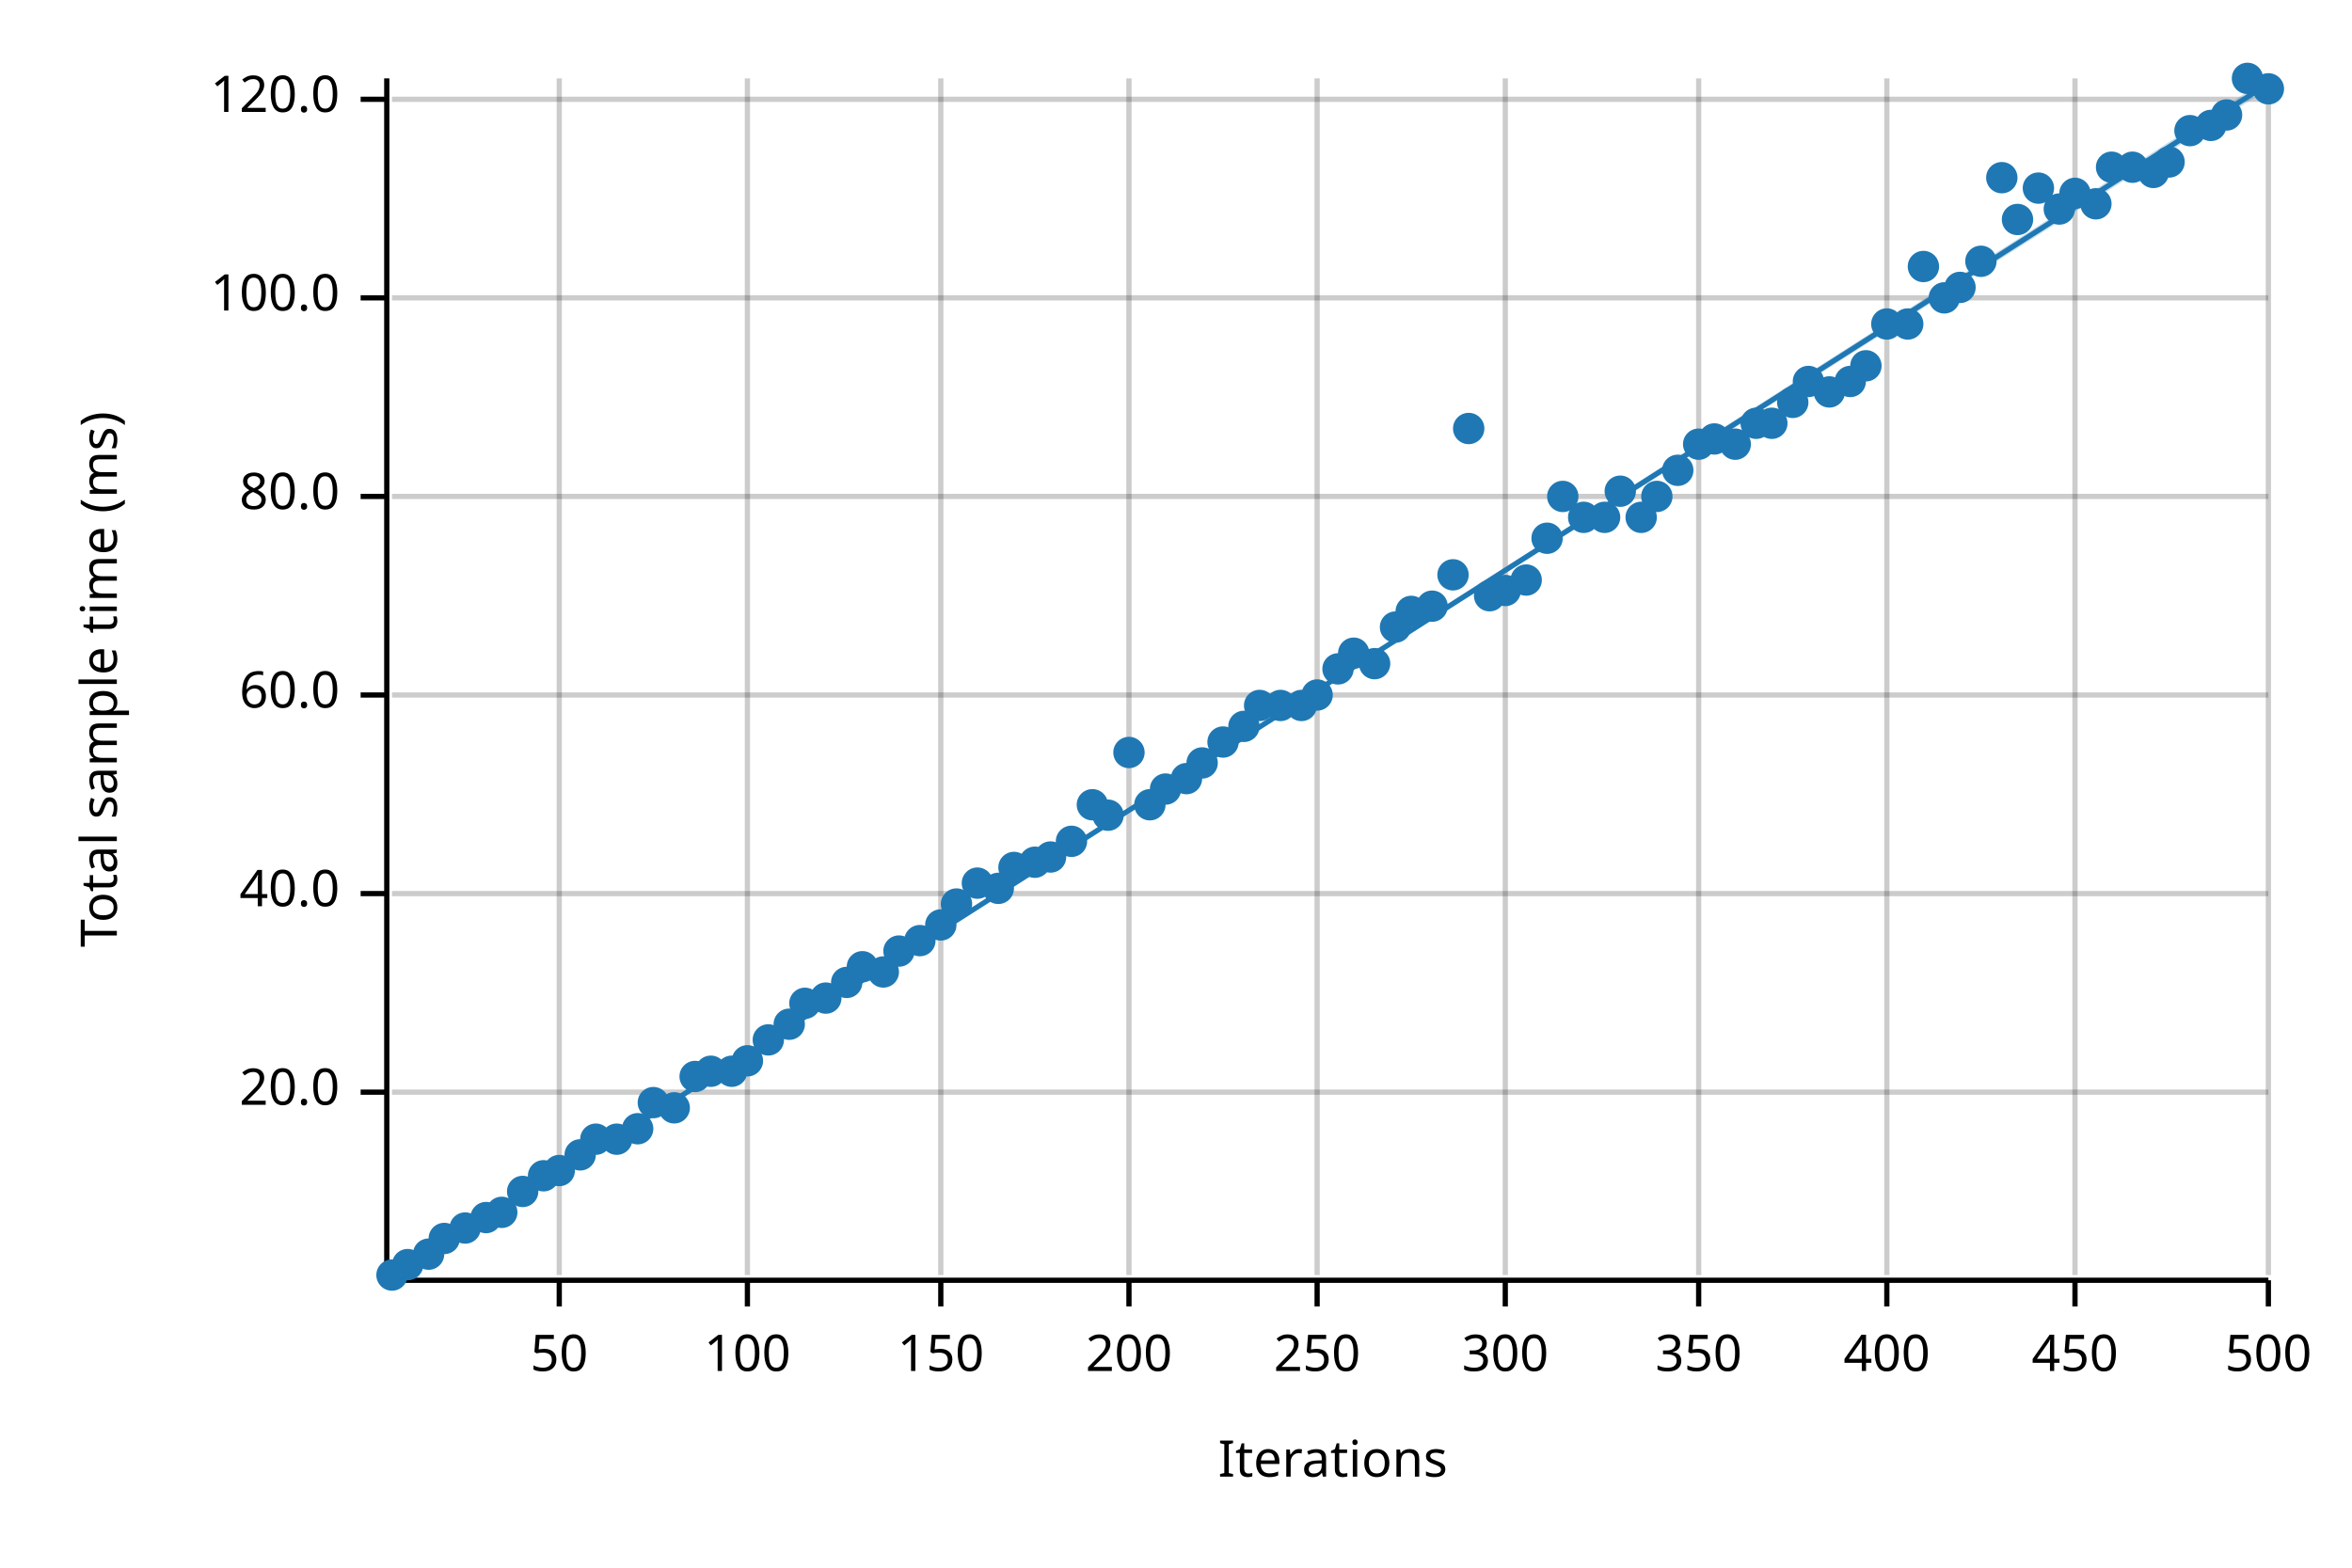
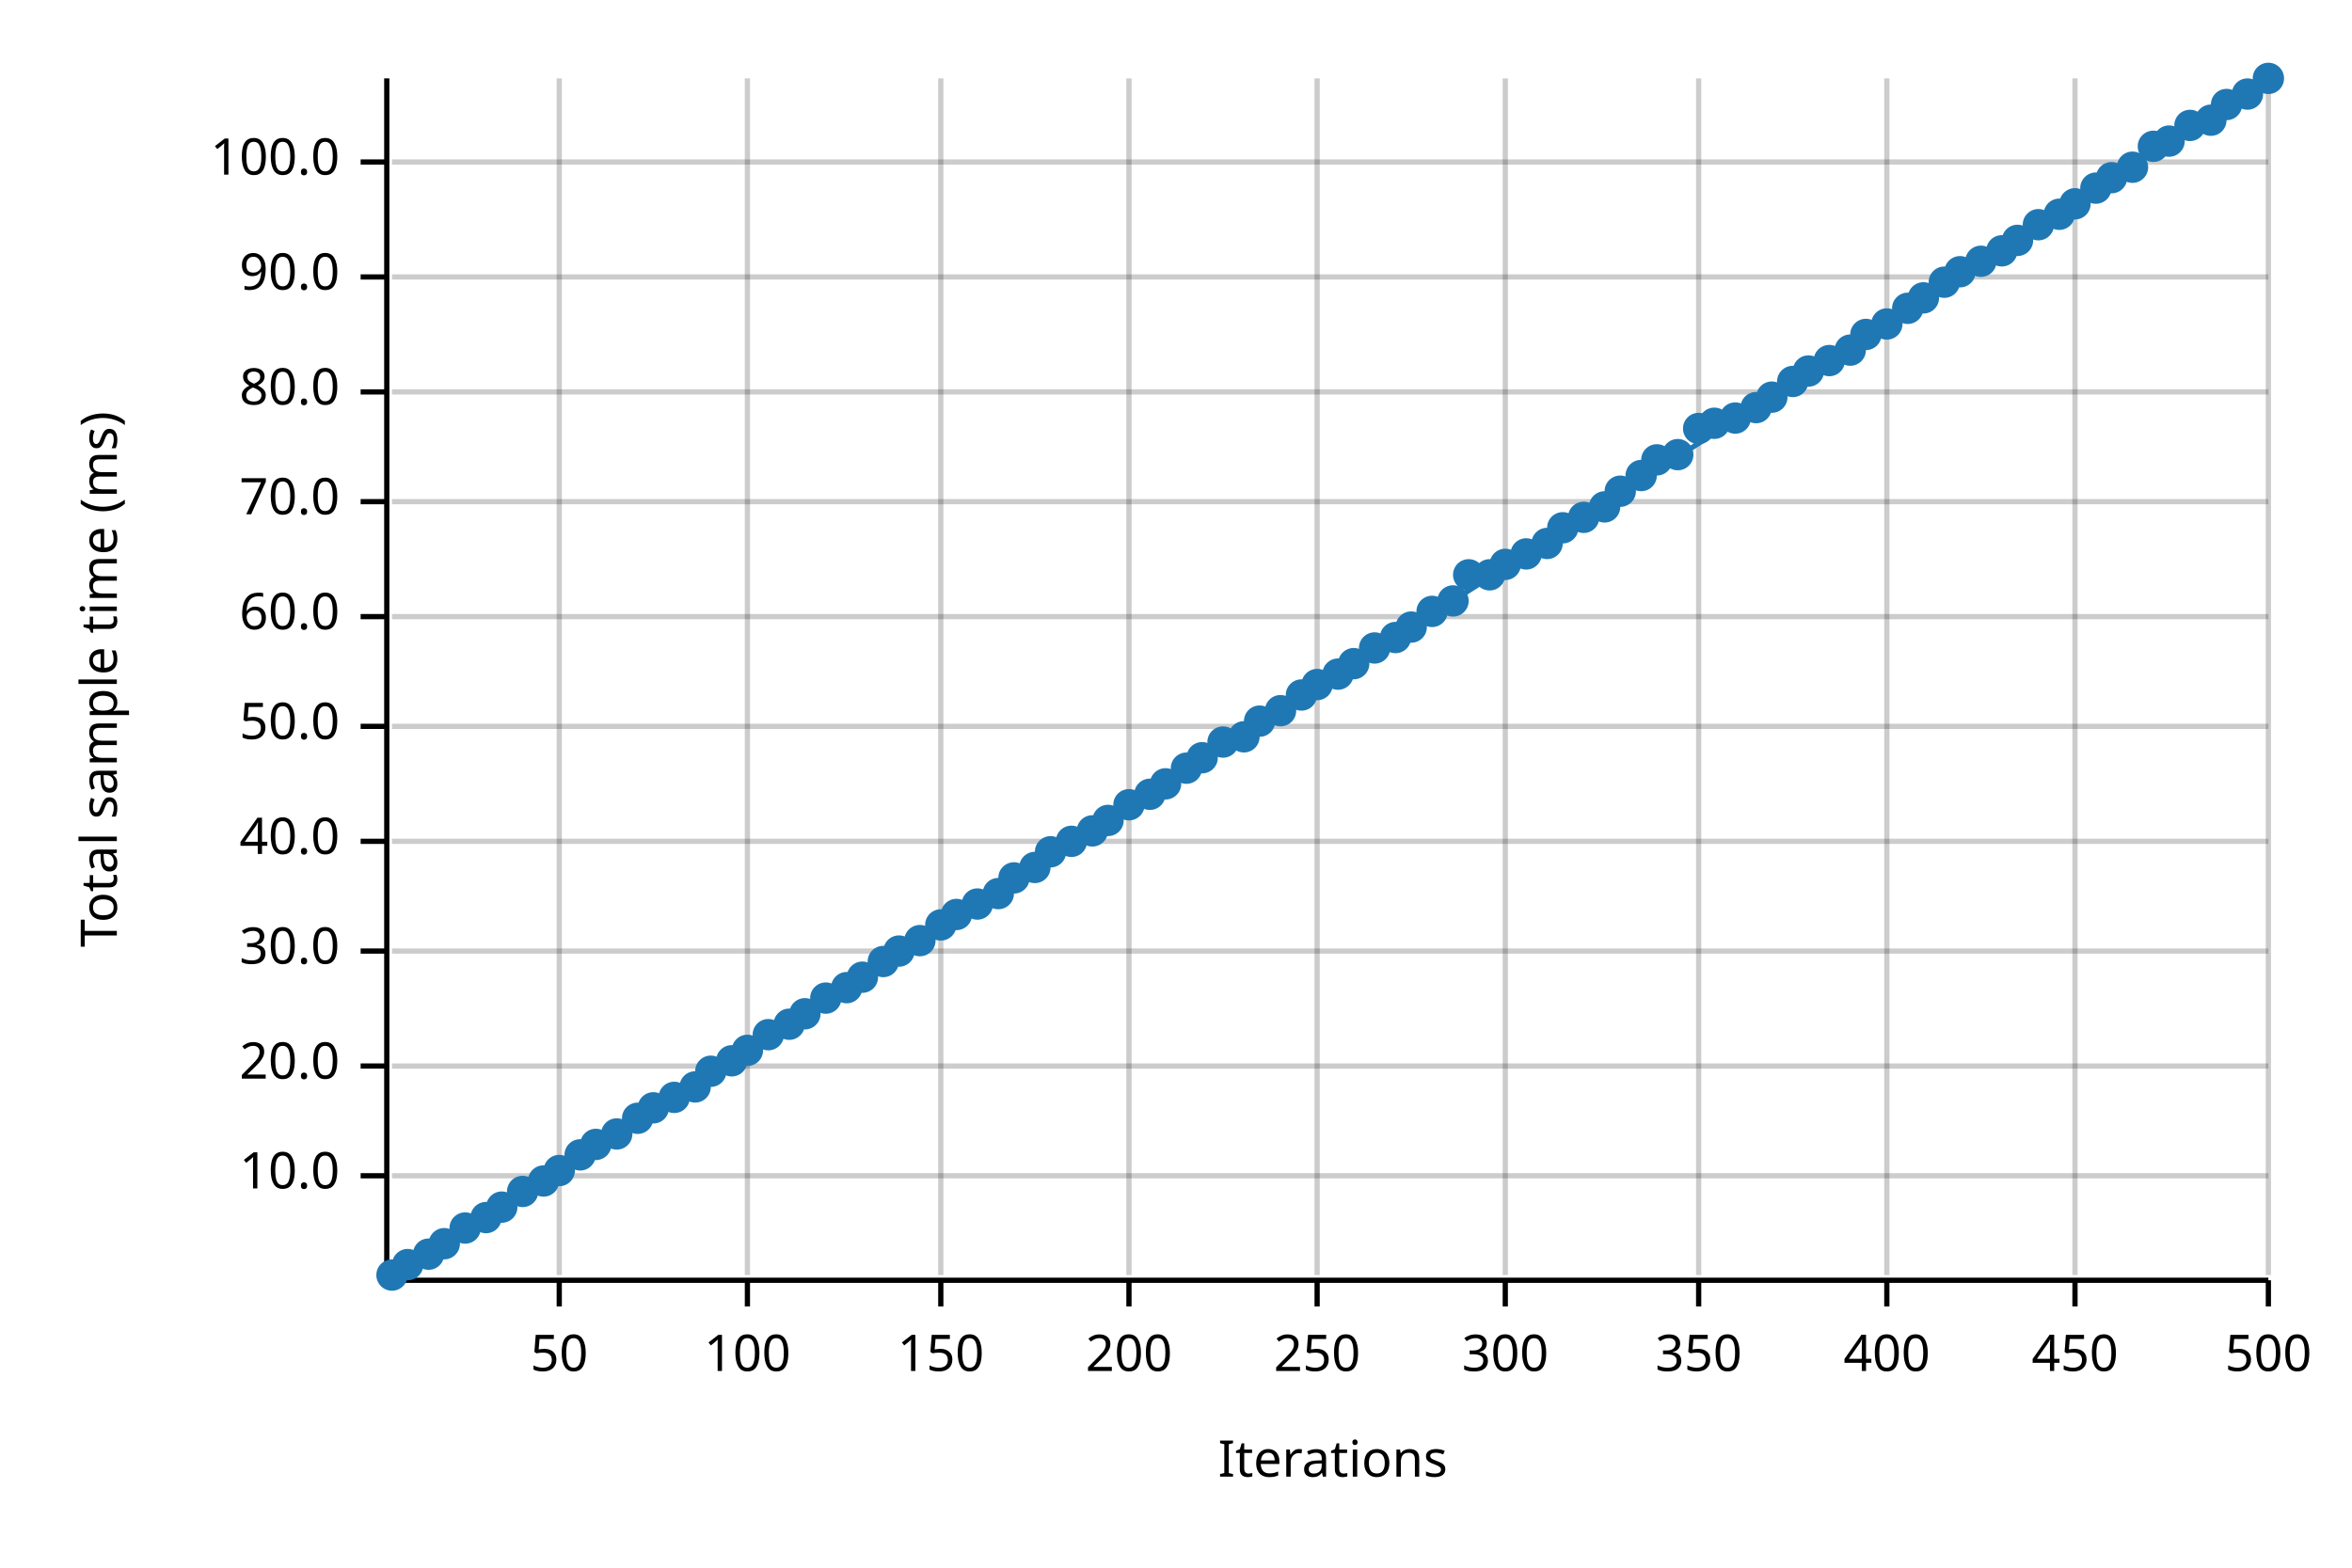
<svg xmlns="http://www.w3.org/2000/svg" width="450" height="300" viewBox="0 0 450 300">
  <text x="15" y="130" dy="0.76em" text-anchor="middle" font-family="sans-serif" font-size="9.677" opacity="1" fill="#000000" transform="rotate(270, 15, 130)">
Total sample time (ms)
</text>
  <text x="255" y="285" dy="-0.5ex" text-anchor="middle" font-family="sans-serif" font-size="9.677" opacity="1" fill="#000000">
Iterations
</text>
  <line opacity="0.2" stroke="#000000" stroke-width="1" x1="107" y1="244" x2="107" y2="15" />
  <line opacity="0.2" stroke="#000000" stroke-width="1" x1="143" y1="244" x2="143" y2="15" />
  <line opacity="0.2" stroke="#000000" stroke-width="1" x1="180" y1="244" x2="180" y2="15" />
  <line opacity="0.2" stroke="#000000" stroke-width="1" x1="216" y1="244" x2="216" y2="15" />
  <line opacity="0.2" stroke="#000000" stroke-width="1" x1="252" y1="244" x2="252" y2="15" />
  <line opacity="0.2" stroke="#000000" stroke-width="1" x1="288" y1="244" x2="288" y2="15" />
  <line opacity="0.2" stroke="#000000" stroke-width="1" x1="325" y1="244" x2="325" y2="15" />
  <line opacity="0.2" stroke="#000000" stroke-width="1" x1="361" y1="244" x2="361" y2="15" />
  <line opacity="0.2" stroke="#000000" stroke-width="1" x1="397" y1="244" x2="397" y2="15" />
  <line opacity="0.2" stroke="#000000" stroke-width="1" x1="434" y1="244" x2="434" y2="15" />
-   <line opacity="0.2" stroke="#000000" stroke-width="1" x1="75" y1="209" x2="434" y2="209" />
-   <line opacity="0.2" stroke="#000000" stroke-width="1" x1="75" y1="171" x2="434" y2="171" />
-   <line opacity="0.2" stroke="#000000" stroke-width="1" x1="75" y1="133" x2="434" y2="133" />
-   <line opacity="0.2" stroke="#000000" stroke-width="1" x1="75" y1="95" x2="434" y2="95" />
-   <line opacity="0.2" stroke="#000000" stroke-width="1" x1="75" y1="57" x2="434" y2="57" />
-   <line opacity="0.2" stroke="#000000" stroke-width="1" x1="75" y1="19" x2="434" y2="19" />
+   <line opacity="0.2" stroke="#000000" stroke-width="1" x1="75" y1="225" x2="434" y2="225" />
+   <line opacity="0.2" stroke="#000000" stroke-width="1" x1="75" y1="204" x2="434" y2="204" />
+   <line opacity="0.2" stroke="#000000" stroke-width="1" x1="75" y1="182" x2="434" y2="182" />
+   <line opacity="0.2" stroke="#000000" stroke-width="1" x1="75" y1="161" x2="434" y2="161" />
+   <line opacity="0.2" stroke="#000000" stroke-width="1" x1="75" y1="139" x2="434" y2="139" />
+   <line opacity="0.2" stroke="#000000" stroke-width="1" x1="75" y1="118" x2="434" y2="118" />
+   <line opacity="0.2" stroke="#000000" stroke-width="1" x1="75" y1="96" x2="434" y2="96" />
+   <line opacity="0.2" stroke="#000000" stroke-width="1" x1="75" y1="75" x2="434" y2="75" />
+   <line opacity="0.2" stroke="#000000" stroke-width="1" x1="75" y1="53" x2="434" y2="53" />
+   <line opacity="0.2" stroke="#000000" stroke-width="1" x1="75" y1="31" x2="434" y2="31" />
  <polyline fill="none" opacity="1" stroke="#000000" stroke-width="1" points="74,15 74,244 " />
-   <text x="65" y="209" dy="0.5ex" text-anchor="end" font-family="sans-serif" font-size="9.677" opacity="1" fill="#000000">
+   <text x="65" y="225" dy="0.5ex" text-anchor="end" font-family="sans-serif" font-size="9.677" opacity="1" fill="#000000">
+ 10.0
+ </text>
+   <polyline fill="none" opacity="1" stroke="#000000" stroke-width="1" points="69,225 74,225 " />
+   <text x="65" y="204" dy="0.5ex" text-anchor="end" font-family="sans-serif" font-size="9.677" opacity="1" fill="#000000">
20.0
</text>
-   <polyline fill="none" opacity="1" stroke="#000000" stroke-width="1" points="69,209 74,209 " />
-   <text x="65" y="171" dy="0.5ex" text-anchor="end" font-family="sans-serif" font-size="9.677" opacity="1" fill="#000000">
+   <polyline fill="none" opacity="1" stroke="#000000" stroke-width="1" points="69,204 74,204 " />
+   <text x="65" y="182" dy="0.5ex" text-anchor="end" font-family="sans-serif" font-size="9.677" opacity="1" fill="#000000">
+ 30.0
+ </text>
+   <polyline fill="none" opacity="1" stroke="#000000" stroke-width="1" points="69,182 74,182 " />
+   <text x="65" y="161" dy="0.5ex" text-anchor="end" font-family="sans-serif" font-size="9.677" opacity="1" fill="#000000">
40.0
</text>
-   <polyline fill="none" opacity="1" stroke="#000000" stroke-width="1" points="69,171 74,171 " />
-   <text x="65" y="133" dy="0.5ex" text-anchor="end" font-family="sans-serif" font-size="9.677" opacity="1" fill="#000000">
+   <polyline fill="none" opacity="1" stroke="#000000" stroke-width="1" points="69,161 74,161 " />
+   <text x="65" y="139" dy="0.5ex" text-anchor="end" font-family="sans-serif" font-size="9.677" opacity="1" fill="#000000">
+ 50.0
+ </text>
+   <polyline fill="none" opacity="1" stroke="#000000" stroke-width="1" points="69,139 74,139 " />
+   <text x="65" y="118" dy="0.5ex" text-anchor="end" font-family="sans-serif" font-size="9.677" opacity="1" fill="#000000">
60.0
</text>
-   <polyline fill="none" opacity="1" stroke="#000000" stroke-width="1" points="69,133 74,133 " />
-   <text x="65" y="95" dy="0.5ex" text-anchor="end" font-family="sans-serif" font-size="9.677" opacity="1" fill="#000000">
+   <polyline fill="none" opacity="1" stroke="#000000" stroke-width="1" points="69,118 74,118 " />
+   <text x="65" y="96" dy="0.5ex" text-anchor="end" font-family="sans-serif" font-size="9.677" opacity="1" fill="#000000">
+ 70.0
+ </text>
+   <polyline fill="none" opacity="1" stroke="#000000" stroke-width="1" points="69,96 74,96 " />
+   <text x="65" y="75" dy="0.5ex" text-anchor="end" font-family="sans-serif" font-size="9.677" opacity="1" fill="#000000">
80.0
</text>
-   <polyline fill="none" opacity="1" stroke="#000000" stroke-width="1" points="69,95 74,95 " />
-   <text x="65" y="57" dy="0.5ex" text-anchor="end" font-family="sans-serif" font-size="9.677" opacity="1" fill="#000000">
+   <polyline fill="none" opacity="1" stroke="#000000" stroke-width="1" points="69,75 74,75 " />
+   <text x="65" y="53" dy="0.5ex" text-anchor="end" font-family="sans-serif" font-size="9.677" opacity="1" fill="#000000">
+ 90.0
+ </text>
+   <polyline fill="none" opacity="1" stroke="#000000" stroke-width="1" points="69,53 74,53 " />
+   <text x="65" y="31" dy="0.5ex" text-anchor="end" font-family="sans-serif" font-size="9.677" opacity="1" fill="#000000">
100.0
</text>
-   <polyline fill="none" opacity="1" stroke="#000000" stroke-width="1" points="69,57 74,57 " />
-   <text x="65" y="19" dy="0.5ex" text-anchor="end" font-family="sans-serif" font-size="9.677" opacity="1" fill="#000000">
- 120.0
- </text>
-   <polyline fill="none" opacity="1" stroke="#000000" stroke-width="1" points="69,19 74,19 " />
+   <polyline fill="none" opacity="1" stroke="#000000" stroke-width="1" points="69,31 74,31 " />
  <polyline fill="none" opacity="1" stroke="#000000" stroke-width="1" points="75,245 434,245 " />
  <text x="107" y="255" dy="0.76em" text-anchor="middle" font-family="sans-serif" font-size="9.677" opacity="1" fill="#000000">
50
</text>
  <polyline fill="none" opacity="1" stroke="#000000" stroke-width="1" points="107,245 107,250 " />
  <text x="143" y="255" dy="0.76em" text-anchor="middle" font-family="sans-serif" font-size="9.677" opacity="1" fill="#000000">
100
</text>
  <polyline fill="none" opacity="1" stroke="#000000" stroke-width="1" points="143,245 143,250 " />
  <text x="180" y="255" dy="0.76em" text-anchor="middle" font-family="sans-serif" font-size="9.677" opacity="1" fill="#000000">
150
</text>
  <polyline fill="none" opacity="1" stroke="#000000" stroke-width="1" points="180,245 180,250 " />
  <text x="216" y="255" dy="0.76em" text-anchor="middle" font-family="sans-serif" font-size="9.677" opacity="1" fill="#000000">
200
</text>
  <polyline fill="none" opacity="1" stroke="#000000" stroke-width="1" points="216,245 216,250 " />
  <text x="252" y="255" dy="0.76em" text-anchor="middle" font-family="sans-serif" font-size="9.677" opacity="1" fill="#000000">
250
</text>
  <polyline fill="none" opacity="1" stroke="#000000" stroke-width="1" points="252,245 252,250 " />
  <text x="288" y="255" dy="0.76em" text-anchor="middle" font-family="sans-serif" font-size="9.677" opacity="1" fill="#000000">
300
</text>
  <polyline fill="none" opacity="1" stroke="#000000" stroke-width="1" points="288,245 288,250 " />
  <text x="325" y="255" dy="0.76em" text-anchor="middle" font-family="sans-serif" font-size="9.677" opacity="1" fill="#000000">
350
</text>
  <polyline fill="none" opacity="1" stroke="#000000" stroke-width="1" points="325,245 325,250 " />
  <text x="361" y="255" dy="0.76em" text-anchor="middle" font-family="sans-serif" font-size="9.677" opacity="1" fill="#000000">
400
</text>
  <polyline fill="none" opacity="1" stroke="#000000" stroke-width="1" points="361,245 361,250 " />
  <text x="397" y="255" dy="0.76em" text-anchor="middle" font-family="sans-serif" font-size="9.677" opacity="1" fill="#000000">
450
</text>
  <polyline fill="none" opacity="1" stroke="#000000" stroke-width="1" points="397,245 397,250 " />
  <text x="434" y="255" dy="0.76em" text-anchor="middle" font-family="sans-serif" font-size="9.677" opacity="1" fill="#000000">
500
</text>
  <polyline fill="none" opacity="1" stroke="#000000" stroke-width="1" points="434,245 434,250 " />
  <circle cx="75" cy="244" r="3" opacity="1" fill="#1F78B4" stroke="none" stroke-width="1" />
  <circle cx="78" cy="242" r="3" opacity="1" fill="#1F78B4" stroke="none" stroke-width="1" />
  <circle cx="82" cy="240" r="3" opacity="1" fill="#1F78B4" stroke="none" stroke-width="1" />
-   <circle cx="85" cy="237" r="3" opacity="1" fill="#1F78B4" stroke="none" stroke-width="1" />
+   <circle cx="85" cy="238" r="3" opacity="1" fill="#1F78B4" stroke="none" stroke-width="1" />
  <circle cx="89" cy="235" r="3" opacity="1" fill="#1F78B4" stroke="none" stroke-width="1" />
  <circle cx="93" cy="233" r="3" opacity="1" fill="#1F78B4" stroke="none" stroke-width="1" />
-   <circle cx="96" cy="232" r="3" opacity="1" fill="#1F78B4" stroke="none" stroke-width="1" />
+   <circle cx="96" cy="231" r="3" opacity="1" fill="#1F78B4" stroke="none" stroke-width="1" />
  <circle cx="100" cy="228" r="3" opacity="1" fill="#1F78B4" stroke="none" stroke-width="1" />
-   <circle cx="104" cy="225" r="3" opacity="1" fill="#1F78B4" stroke="none" stroke-width="1" />
+   <circle cx="104" cy="226" r="3" opacity="1" fill="#1F78B4" stroke="none" stroke-width="1" />
  <circle cx="107" cy="224" r="3" opacity="1" fill="#1F78B4" stroke="none" stroke-width="1" />
  <circle cx="111" cy="221" r="3" opacity="1" fill="#1F78B4" stroke="none" stroke-width="1" />
-   <circle cx="114" cy="218" r="3" opacity="1" fill="#1F78B4" stroke="none" stroke-width="1" />
-   <circle cx="118" cy="218" r="3" opacity="1" fill="#1F78B4" stroke="none" stroke-width="1" />
-   <circle cx="122" cy="216" r="3" opacity="1" fill="#1F78B4" stroke="none" stroke-width="1" />
-   <circle cx="125" cy="211" r="3" opacity="1" fill="#1F78B4" stroke="none" stroke-width="1" />
-   <circle cx="129" cy="212" r="3" opacity="1" fill="#1F78B4" stroke="none" stroke-width="1" />
-   <circle cx="133" cy="206" r="3" opacity="1" fill="#1F78B4" stroke="none" stroke-width="1" />
+   <circle cx="114" cy="219" r="3" opacity="1" fill="#1F78B4" stroke="none" stroke-width="1" />
+   <circle cx="118" cy="217" r="3" opacity="1" fill="#1F78B4" stroke="none" stroke-width="1" />
+   <circle cx="122" cy="214" r="3" opacity="1" fill="#1F78B4" stroke="none" stroke-width="1" />
+   <circle cx="125" cy="212" r="3" opacity="1" fill="#1F78B4" stroke="none" stroke-width="1" />
+   <circle cx="129" cy="210" r="3" opacity="1" fill="#1F78B4" stroke="none" stroke-width="1" />
+   <circle cx="133" cy="208" r="3" opacity="1" fill="#1F78B4" stroke="none" stroke-width="1" />
  <circle cx="136" cy="205" r="3" opacity="1" fill="#1F78B4" stroke="none" stroke-width="1" />
-   <circle cx="140" cy="205" r="3" opacity="1" fill="#1F78B4" stroke="none" stroke-width="1" />
-   <circle cx="143" cy="203" r="3" opacity="1" fill="#1F78B4" stroke="none" stroke-width="1" />
-   <circle cx="147" cy="199" r="3" opacity="1" fill="#1F78B4" stroke="none" stroke-width="1" />
+   <circle cx="140" cy="203" r="3" opacity="1" fill="#1F78B4" stroke="none" stroke-width="1" />
+   <circle cx="143" cy="201" r="3" opacity="1" fill="#1F78B4" stroke="none" stroke-width="1" />
+   <circle cx="147" cy="198" r="3" opacity="1" fill="#1F78B4" stroke="none" stroke-width="1" />
  <circle cx="151" cy="196" r="3" opacity="1" fill="#1F78B4" stroke="none" stroke-width="1" />
-   <circle cx="154" cy="192" r="3" opacity="1" fill="#1F78B4" stroke="none" stroke-width="1" />
+   <circle cx="154" cy="194" r="3" opacity="1" fill="#1F78B4" stroke="none" stroke-width="1" />
  <circle cx="158" cy="191" r="3" opacity="1" fill="#1F78B4" stroke="none" stroke-width="1" />
-   <circle cx="162" cy="188" r="3" opacity="1" fill="#1F78B4" stroke="none" stroke-width="1" />
-   <circle cx="165" cy="185" r="3" opacity="1" fill="#1F78B4" stroke="none" stroke-width="1" />
-   <circle cx="169" cy="186" r="3" opacity="1" fill="#1F78B4" stroke="none" stroke-width="1" />
+   <circle cx="162" cy="189" r="3" opacity="1" fill="#1F78B4" stroke="none" stroke-width="1" />
+   <circle cx="165" cy="187" r="3" opacity="1" fill="#1F78B4" stroke="none" stroke-width="1" />
+   <circle cx="169" cy="184" r="3" opacity="1" fill="#1F78B4" stroke="none" stroke-width="1" />
  <circle cx="172" cy="182" r="3" opacity="1" fill="#1F78B4" stroke="none" stroke-width="1" />
  <circle cx="176" cy="180" r="3" opacity="1" fill="#1F78B4" stroke="none" stroke-width="1" />
  <circle cx="180" cy="177" r="3" opacity="1" fill="#1F78B4" stroke="none" stroke-width="1" />
-   <circle cx="183" cy="173" r="3" opacity="1" fill="#1F78B4" stroke="none" stroke-width="1" />
-   <circle cx="187" cy="169" r="3" opacity="1" fill="#1F78B4" stroke="none" stroke-width="1" />
-   <circle cx="191" cy="170" r="3" opacity="1" fill="#1F78B4" stroke="none" stroke-width="1" />
-   <circle cx="194" cy="166" r="3" opacity="1" fill="#1F78B4" stroke="none" stroke-width="1" />
-   <circle cx="198" cy="165" r="3" opacity="1" fill="#1F78B4" stroke="none" stroke-width="1" />
-   <circle cx="201" cy="164" r="3" opacity="1" fill="#1F78B4" stroke="none" stroke-width="1" />
+   <circle cx="183" cy="175" r="3" opacity="1" fill="#1F78B4" stroke="none" stroke-width="1" />
+   <circle cx="187" cy="173" r="3" opacity="1" fill="#1F78B4" stroke="none" stroke-width="1" />
+   <circle cx="191" cy="171" r="3" opacity="1" fill="#1F78B4" stroke="none" stroke-width="1" />
+   <circle cx="194" cy="168" r="3" opacity="1" fill="#1F78B4" stroke="none" stroke-width="1" />
+   <circle cx="198" cy="166" r="3" opacity="1" fill="#1F78B4" stroke="none" stroke-width="1" />
+   <circle cx="201" cy="163" r="3" opacity="1" fill="#1F78B4" stroke="none" stroke-width="1" />
  <circle cx="205" cy="161" r="3" opacity="1" fill="#1F78B4" stroke="none" stroke-width="1" />
-   <circle cx="209" cy="154" r="3" opacity="1" fill="#1F78B4" stroke="none" stroke-width="1" />
-   <circle cx="212" cy="156" r="3" opacity="1" fill="#1F78B4" stroke="none" stroke-width="1" />
-   <circle cx="216" cy="144" r="3" opacity="1" fill="#1F78B4" stroke="none" stroke-width="1" />
-   <circle cx="220" cy="154" r="3" opacity="1" fill="#1F78B4" stroke="none" stroke-width="1" />
-   <circle cx="223" cy="151" r="3" opacity="1" fill="#1F78B4" stroke="none" stroke-width="1" />
-   <circle cx="227" cy="149" r="3" opacity="1" fill="#1F78B4" stroke="none" stroke-width="1" />
-   <circle cx="230" cy="146" r="3" opacity="1" fill="#1F78B4" stroke="none" stroke-width="1" />
+   <circle cx="209" cy="159" r="3" opacity="1" fill="#1F78B4" stroke="none" stroke-width="1" />
+   <circle cx="212" cy="157" r="3" opacity="1" fill="#1F78B4" stroke="none" stroke-width="1" />
+   <circle cx="216" cy="154" r="3" opacity="1" fill="#1F78B4" stroke="none" stroke-width="1" />
+   <circle cx="220" cy="152" r="3" opacity="1" fill="#1F78B4" stroke="none" stroke-width="1" />
+   <circle cx="223" cy="150" r="3" opacity="1" fill="#1F78B4" stroke="none" stroke-width="1" />
+   <circle cx="227" cy="147" r="3" opacity="1" fill="#1F78B4" stroke="none" stroke-width="1" />
+   <circle cx="230" cy="145" r="3" opacity="1" fill="#1F78B4" stroke="none" stroke-width="1" />
  <circle cx="234" cy="142" r="3" opacity="1" fill="#1F78B4" stroke="none" stroke-width="1" />
-   <circle cx="238" cy="139" r="3" opacity="1" fill="#1F78B4" stroke="none" stroke-width="1" />
-   <circle cx="241" cy="135" r="3" opacity="1" fill="#1F78B4" stroke="none" stroke-width="1" />
-   <circle cx="245" cy="135" r="3" opacity="1" fill="#1F78B4" stroke="none" stroke-width="1" />
-   <circle cx="249" cy="135" r="3" opacity="1" fill="#1F78B4" stroke="none" stroke-width="1" />
-   <circle cx="252" cy="133" r="3" opacity="1" fill="#1F78B4" stroke="none" stroke-width="1" />
-   <circle cx="256" cy="128" r="3" opacity="1" fill="#1F78B4" stroke="none" stroke-width="1" />
-   <circle cx="259" cy="125" r="3" opacity="1" fill="#1F78B4" stroke="none" stroke-width="1" />
-   <circle cx="263" cy="127" r="3" opacity="1" fill="#1F78B4" stroke="none" stroke-width="1" />
-   <circle cx="267" cy="120" r="3" opacity="1" fill="#1F78B4" stroke="none" stroke-width="1" />
-   <circle cx="270" cy="117" r="3" opacity="1" fill="#1F78B4" stroke="none" stroke-width="1" />
-   <circle cx="274" cy="116" r="3" opacity="1" fill="#1F78B4" stroke="none" stroke-width="1" />
-   <circle cx="278" cy="110" r="3" opacity="1" fill="#1F78B4" stroke="none" stroke-width="1" />
-   <circle cx="281" cy="82" r="3" opacity="1" fill="#1F78B4" stroke="none" stroke-width="1" />
-   <circle cx="285" cy="114" r="3" opacity="1" fill="#1F78B4" stroke="none" stroke-width="1" />
-   <circle cx="288" cy="113" r="3" opacity="1" fill="#1F78B4" stroke="none" stroke-width="1" />
-   <circle cx="292" cy="111" r="3" opacity="1" fill="#1F78B4" stroke="none" stroke-width="1" />
-   <circle cx="296" cy="103" r="3" opacity="1" fill="#1F78B4" stroke="none" stroke-width="1" />
-   <circle cx="299" cy="95" r="3" opacity="1" fill="#1F78B4" stroke="none" stroke-width="1" />
+   <circle cx="238" cy="141" r="3" opacity="1" fill="#1F78B4" stroke="none" stroke-width="1" />
+   <circle cx="241" cy="138" r="3" opacity="1" fill="#1F78B4" stroke="none" stroke-width="1" />
+   <circle cx="245" cy="136" r="3" opacity="1" fill="#1F78B4" stroke="none" stroke-width="1" />
+   <circle cx="249" cy="133" r="3" opacity="1" fill="#1F78B4" stroke="none" stroke-width="1" />
+   <circle cx="252" cy="131" r="3" opacity="1" fill="#1F78B4" stroke="none" stroke-width="1" />
+   <circle cx="256" cy="129" r="3" opacity="1" fill="#1F78B4" stroke="none" stroke-width="1" />
+   <circle cx="259" cy="127" r="3" opacity="1" fill="#1F78B4" stroke="none" stroke-width="1" />
+   <circle cx="263" cy="124" r="3" opacity="1" fill="#1F78B4" stroke="none" stroke-width="1" />
+   <circle cx="267" cy="122" r="3" opacity="1" fill="#1F78B4" stroke="none" stroke-width="1" />
+   <circle cx="270" cy="120" r="3" opacity="1" fill="#1F78B4" stroke="none" stroke-width="1" />
+   <circle cx="274" cy="117" r="3" opacity="1" fill="#1F78B4" stroke="none" stroke-width="1" />
+   <circle cx="278" cy="115" r="3" opacity="1" fill="#1F78B4" stroke="none" stroke-width="1" />
+   <circle cx="281" cy="110" r="3" opacity="1" fill="#1F78B4" stroke="none" stroke-width="1" />
+   <circle cx="285" cy="110" r="3" opacity="1" fill="#1F78B4" stroke="none" stroke-width="1" />
+   <circle cx="288" cy="108" r="3" opacity="1" fill="#1F78B4" stroke="none" stroke-width="1" />
+   <circle cx="292" cy="106" r="3" opacity="1" fill="#1F78B4" stroke="none" stroke-width="1" />
+   <circle cx="296" cy="104" r="3" opacity="1" fill="#1F78B4" stroke="none" stroke-width="1" />
+   <circle cx="299" cy="101" r="3" opacity="1" fill="#1F78B4" stroke="none" stroke-width="1" />
  <circle cx="303" cy="99" r="3" opacity="1" fill="#1F78B4" stroke="none" stroke-width="1" />
-   <circle cx="307" cy="99" r="3" opacity="1" fill="#1F78B4" stroke="none" stroke-width="1" />
+   <circle cx="307" cy="97" r="3" opacity="1" fill="#1F78B4" stroke="none" stroke-width="1" />
  <circle cx="310" cy="94" r="3" opacity="1" fill="#1F78B4" stroke="none" stroke-width="1" />
-   <circle cx="314" cy="99" r="3" opacity="1" fill="#1F78B4" stroke="none" stroke-width="1" />
-   <circle cx="317" cy="95" r="3" opacity="1" fill="#1F78B4" stroke="none" stroke-width="1" />
-   <circle cx="321" cy="90" r="3" opacity="1" fill="#1F78B4" stroke="none" stroke-width="1" />
-   <circle cx="325" cy="85" r="3" opacity="1" fill="#1F78B4" stroke="none" stroke-width="1" />
-   <circle cx="328" cy="84" r="3" opacity="1" fill="#1F78B4" stroke="none" stroke-width="1" />
-   <circle cx="332" cy="85" r="3" opacity="1" fill="#1F78B4" stroke="none" stroke-width="1" />
-   <circle cx="336" cy="81" r="3" opacity="1" fill="#1F78B4" stroke="none" stroke-width="1" />
-   <circle cx="339" cy="81" r="3" opacity="1" fill="#1F78B4" stroke="none" stroke-width="1" />
-   <circle cx="343" cy="77" r="3" opacity="1" fill="#1F78B4" stroke="none" stroke-width="1" />
-   <circle cx="346" cy="73" r="3" opacity="1" fill="#1F78B4" stroke="none" stroke-width="1" />
-   <circle cx="350" cy="75" r="3" opacity="1" fill="#1F78B4" stroke="none" stroke-width="1" />
-   <circle cx="354" cy="73" r="3" opacity="1" fill="#1F78B4" stroke="none" stroke-width="1" />
-   <circle cx="357" cy="70" r="3" opacity="1" fill="#1F78B4" stroke="none" stroke-width="1" />
+   <circle cx="314" cy="91" r="3" opacity="1" fill="#1F78B4" stroke="none" stroke-width="1" />
+   <circle cx="317" cy="88" r="3" opacity="1" fill="#1F78B4" stroke="none" stroke-width="1" />
+   <circle cx="321" cy="87" r="3" opacity="1" fill="#1F78B4" stroke="none" stroke-width="1" />
+   <circle cx="325" cy="82" r="3" opacity="1" fill="#1F78B4" stroke="none" stroke-width="1" />
+   <circle cx="328" cy="81" r="3" opacity="1" fill="#1F78B4" stroke="none" stroke-width="1" />
+   <circle cx="332" cy="80" r="3" opacity="1" fill="#1F78B4" stroke="none" stroke-width="1" />
+   <circle cx="336" cy="78" r="3" opacity="1" fill="#1F78B4" stroke="none" stroke-width="1" />
+   <circle cx="339" cy="76" r="3" opacity="1" fill="#1F78B4" stroke="none" stroke-width="1" />
+   <circle cx="343" cy="73" r="3" opacity="1" fill="#1F78B4" stroke="none" stroke-width="1" />
+   <circle cx="346" cy="71" r="3" opacity="1" fill="#1F78B4" stroke="none" stroke-width="1" />
+   <circle cx="350" cy="69" r="3" opacity="1" fill="#1F78B4" stroke="none" stroke-width="1" />
+   <circle cx="354" cy="67" r="3" opacity="1" fill="#1F78B4" stroke="none" stroke-width="1" />
+   <circle cx="357" cy="64" r="3" opacity="1" fill="#1F78B4" stroke="none" stroke-width="1" />
  <circle cx="361" cy="62" r="3" opacity="1" fill="#1F78B4" stroke="none" stroke-width="1" />
-   <circle cx="365" cy="62" r="3" opacity="1" fill="#1F78B4" stroke="none" stroke-width="1" />
-   <circle cx="368" cy="51" r="3" opacity="1" fill="#1F78B4" stroke="none" stroke-width="1" />
-   <circle cx="372" cy="57" r="3" opacity="1" fill="#1F78B4" stroke="none" stroke-width="1" />
-   <circle cx="375" cy="55" r="3" opacity="1" fill="#1F78B4" stroke="none" stroke-width="1" />
+   <circle cx="365" cy="59" r="3" opacity="1" fill="#1F78B4" stroke="none" stroke-width="1" />
+   <circle cx="368" cy="57" r="3" opacity="1" fill="#1F78B4" stroke="none" stroke-width="1" />
+   <circle cx="372" cy="54" r="3" opacity="1" fill="#1F78B4" stroke="none" stroke-width="1" />
+   <circle cx="375" cy="52" r="3" opacity="1" fill="#1F78B4" stroke="none" stroke-width="1" />
  <circle cx="379" cy="50" r="3" opacity="1" fill="#1F78B4" stroke="none" stroke-width="1" />
-   <circle cx="383" cy="34" r="3" opacity="1" fill="#1F78B4" stroke="none" stroke-width="1" />
-   <circle cx="386" cy="42" r="3" opacity="1" fill="#1F78B4" stroke="none" stroke-width="1" />
-   <circle cx="390" cy="36" r="3" opacity="1" fill="#1F78B4" stroke="none" stroke-width="1" />
-   <circle cx="394" cy="40" r="3" opacity="1" fill="#1F78B4" stroke="none" stroke-width="1" />
-   <circle cx="397" cy="37" r="3" opacity="1" fill="#1F78B4" stroke="none" stroke-width="1" />
-   <circle cx="401" cy="39" r="3" opacity="1" fill="#1F78B4" stroke="none" stroke-width="1" />
-   <circle cx="404" cy="32" r="3" opacity="1" fill="#1F78B4" stroke="none" stroke-width="1" />
+   <circle cx="383" cy="48" r="3" opacity="1" fill="#1F78B4" stroke="none" stroke-width="1" />
+   <circle cx="386" cy="46" r="3" opacity="1" fill="#1F78B4" stroke="none" stroke-width="1" />
+   <circle cx="390" cy="43" r="3" opacity="1" fill="#1F78B4" stroke="none" stroke-width="1" />
+   <circle cx="394" cy="41" r="3" opacity="1" fill="#1F78B4" stroke="none" stroke-width="1" />
+   <circle cx="397" cy="39" r="3" opacity="1" fill="#1F78B4" stroke="none" stroke-width="1" />
+   <circle cx="401" cy="36" r="3" opacity="1" fill="#1F78B4" stroke="none" stroke-width="1" />
+   <circle cx="404" cy="34" r="3" opacity="1" fill="#1F78B4" stroke="none" stroke-width="1" />
  <circle cx="408" cy="32" r="3" opacity="1" fill="#1F78B4" stroke="none" stroke-width="1" />
-   <circle cx="412" cy="33" r="3" opacity="1" fill="#1F78B4" stroke="none" stroke-width="1" />
-   <circle cx="415" cy="31" r="3" opacity="1" fill="#1F78B4" stroke="none" stroke-width="1" />
-   <circle cx="419" cy="25" r="3" opacity="1" fill="#1F78B4" stroke="none" stroke-width="1" />
-   <circle cx="423" cy="24" r="3" opacity="1" fill="#1F78B4" stroke="none" stroke-width="1" />
-   <circle cx="426" cy="22" r="3" opacity="1" fill="#1F78B4" stroke="none" stroke-width="1" />
-   <circle cx="430" cy="15" r="3" opacity="1" fill="#1F78B4" stroke="none" stroke-width="1" />
-   <circle cx="434" cy="17" r="3" opacity="1" fill="#1F78B4" stroke="none" stroke-width="1" />
-   <polyline fill="none" opacity="1" stroke="#1F78B4" stroke-width="1" points="75,245 434,16 " />
-   <polygon opacity="0.25" fill="#1F78B4" points="75,245 434,17 434,15 " />
+   <circle cx="412" cy="28" r="3" opacity="1" fill="#1F78B4" stroke="none" stroke-width="1" />
+   <circle cx="415" cy="27" r="3" opacity="1" fill="#1F78B4" stroke="none" stroke-width="1" />
+   <circle cx="419" cy="24" r="3" opacity="1" fill="#1F78B4" stroke="none" stroke-width="1" />
+   <circle cx="423" cy="23" r="3" opacity="1" fill="#1F78B4" stroke="none" stroke-width="1" />
+   <circle cx="426" cy="20" r="3" opacity="1" fill="#1F78B4" stroke="none" stroke-width="1" />
+   <circle cx="430" cy="18" r="3" opacity="1" fill="#1F78B4" stroke="none" stroke-width="1" />
+   <circle cx="434" cy="15" r="3" opacity="1" fill="#1F78B4" stroke="none" stroke-width="1" />
+   <polyline fill="none" opacity="1" stroke="#1F78B4" stroke-width="1" points="75,245 434,15 " />
+   <polygon opacity="0.25" fill="#1F78B4" points="75,245 434,15 434,15 " />
</svg>
